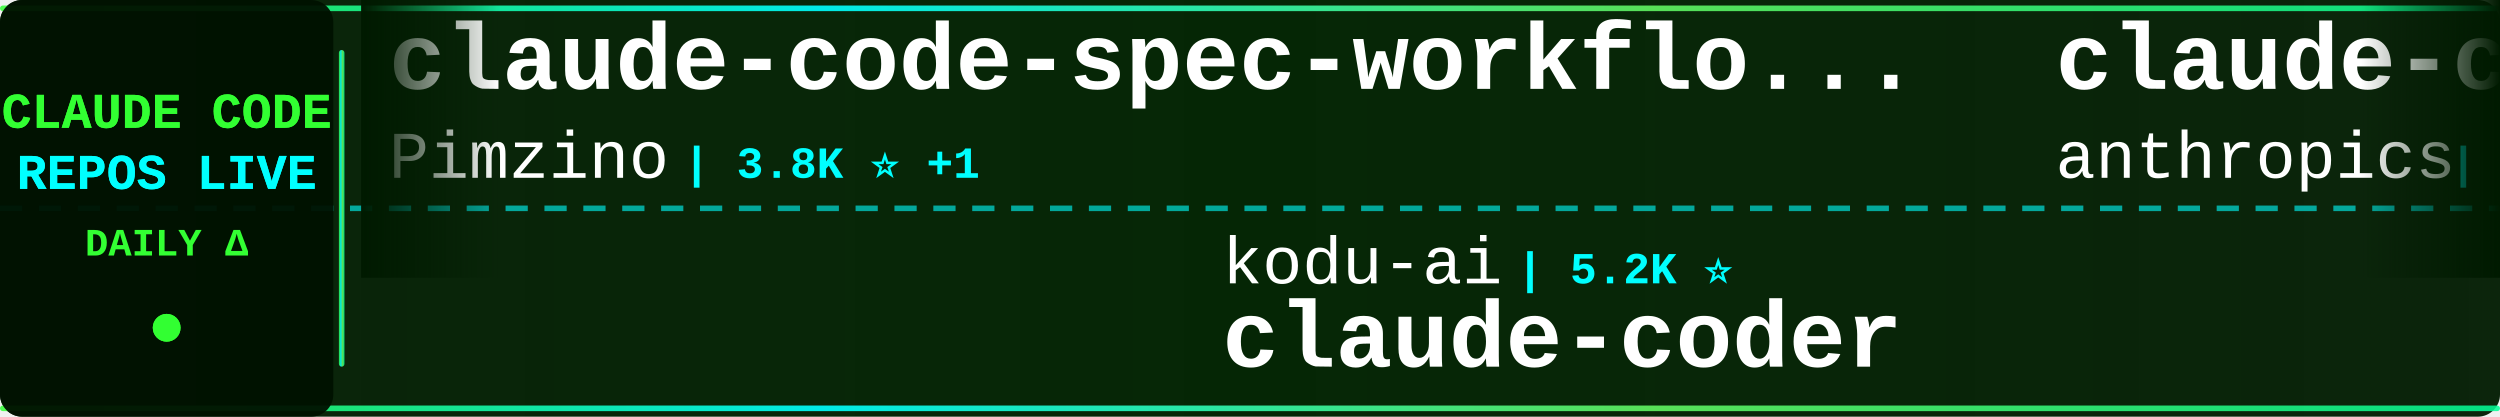
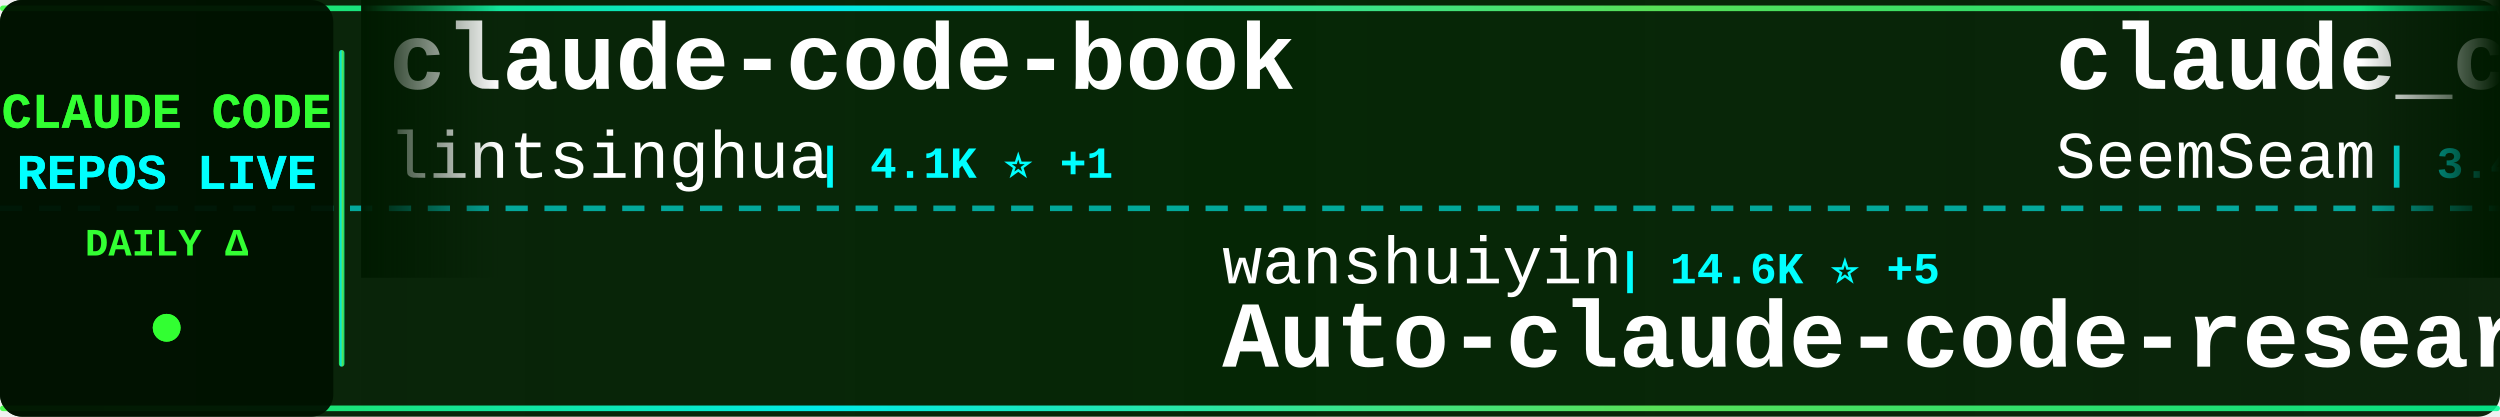
<svg xmlns="http://www.w3.org/2000/svg" width="900" height="150">
  <defs>
    <linearGradient id="tickerBg" x1="0%" y1="0%" x2="100%" y2="0%">
      <stop offset="0%" style="stop-color:#001a00;stop-opacity:0.95" />
      <stop offset="50%" style="stop-color:#002200;stop-opacity:0.98" />
      <stop offset="100%" style="stop-color:#001a00;stop-opacity:0.95" />
    </linearGradient>
    <linearGradient id="borderGrad" x1="0%" y1="0%" x2="100%" y2="0%">
      <stop offset="0%" style="stop-color:#33ff33;stop-opacity:0.85">
        <animate attributeName="stop-opacity" values="0.85;1;0.85" dur="2s" repeatCount="indefinite" />
      </stop>
      <stop offset="33%" style="stop-color:#00ffff;stop-opacity:0.9">
        <animate attributeName="stop-opacity" values="0.9;1;0.9" dur="2.2s" repeatCount="indefinite" />
      </stop>
      <stop offset="66%" style="stop-color:#66ff66;stop-opacity:0.85">
        <animate attributeName="stop-opacity" values="0.85;1;0.85" dur="1.8s" repeatCount="indefinite" />
      </stop>
      <stop offset="100%" style="stop-color:#00ff99;stop-opacity:0.85">
        <animate attributeName="stop-opacity" values="0.85;1;0.85" dur="2s" repeatCount="indefinite" />
      </stop>
    </linearGradient>
    <filter id="textGlow">
      <feGaussianBlur stdDeviation="0.1" result="coloredBlur" />
      <feMerge>
        <feMergeNode in="coloredBlur" />
        <feMergeNode in="SourceGraphic" />
      </feMerge>
    </filter>
    <filter id="metricGlow">
      <feGaussianBlur stdDeviation="0.2" result="coloredBlur" />
      <feMerge>
        <feMergeNode in="coloredBlur" />
        <feMergeNode in="SourceGraphic" />
      </feMerge>
    </filter>
    <linearGradient id="leftFade" x1="0%" y1="0%" x2="100%" y2="0%">
      <stop offset="0%" style="stop-color:#001a00;stop-opacity:1" />
      <stop offset="100%" style="stop-color:#001a00;stop-opacity:0" />
    </linearGradient>
    <linearGradient id="rightFade" x1="0%" y1="0%" x2="100%" y2="0%">
      <stop offset="0%" style="stop-color:#001a00;stop-opacity:0" />
      <stop offset="100%" style="stop-color:#001a00;stop-opacity:1" />
    </linearGradient>
  </defs>
  <rect width="900" height="150" fill="url(#tickerBg)" rx="8" />
  <rect x="0" y="2" width="900" height="2" fill="url(#borderGrad)" rx="1" />
  <rect x="0" y="146" width="900" height="2" fill="url(#borderGrad)" rx="1" />
  <line x1="0" y1="75" x2="900" y2="75" stroke="#00ffff" stroke-width="2" stroke-dasharray="8 6" opacity="0.6" />
  <rect x="0" y="0" width="120" height="150" fill="#001100" opacity="0.95" rx="8" />
  <text x="60" y="46" font-family="'Courier New', monospace" font-size="18" font-weight="bold" fill="#33ff33" text-anchor="middle" filter="url(#textGlow)">
    CLAUDE CODE
  </text>
  <text x="60" y="68" font-family="'Courier New', monospace" font-size="18" font-weight="bold" fill="#00ffff" text-anchor="middle" filter="url(#textGlow)">
    REPOS LIVE
  </text>
  <text x="60" y="92" font-family="'Courier New', monospace" font-size="14" font-weight="bold" fill="#33ff33" text-anchor="middle">
    DAILY Δ
  </text>
  <circle cx="60" cy="118" r="5" fill="#33ff33" filter="url(#metricGlow)">
    <animate attributeName="r" values="4;6;4" dur="1.5s" repeatCount="indefinite" />
    <animate attributeName="opacity" values="0.6;1;0.6" dur="1.5s" repeatCount="indefinite" />
  </circle>
  <rect x="122" y="18" width="2" height="114" fill="url(#borderGrad)" rx="1" />
  <clipPath id="tickerClip">
    <rect x="130" y="0" width="770" height="150" />
  </clipPath>
  <g clip-path="url(#tickerClip)">
    <g id="tickerItems">
      <animateTransform attributeName="transform" attributeType="XML" type="translate" from="0 0" to="-3000 0" dur="54s" repeatCount="indefinite" />
      <g transform="translate(0, 0)">
-         <text x="140" y="32" font-family="'Courier New', monospace" font-size="34" font-weight="bold" fill="#ffffff">claude-code-spec-workflo...</text>
-         <text x="140" y="64" font-family="'Courier New', monospace" font-size="24" font-weight="normal" fill="#ffffff" opacity="1.0">Pimzino</text>
-         <text x="246" y="64" font-family="'Courier New', monospace" font-size="16" font-weight="bold" fill="#00ffff"> | 3.8K ⭐ +1</text>
+         <text x="140" y="32" font-family="'Courier New', monospace" font-size="34" font-weight="bold" fill="#ffffff">claude-code-book</text>
+         <text x="140" y="64" font-family="'Courier New', monospace" font-size="24" font-weight="normal" fill="#ffffff" opacity="1.0">lintsinghua</text>
+         <text x="294" y="64" font-family="'Courier New', monospace" font-size="16" font-weight="bold" fill="#00ffff"> | 4.1K ⭐ +1</text>
      </g>
      <g transform="translate(300, 0)">
-         <text x="140" y="102" font-family="'Courier New', monospace" font-size="24" font-weight="normal" fill="#ffffff" opacity="1.0">kodu-ai</text>
-         <text x="246" y="102" font-family="'Courier New', monospace" font-size="16" font-weight="bold" fill="#00ffff"> | 5.2K ⭐</text>
-         <text x="140" y="132" font-family="'Courier New', monospace" font-size="34" font-weight="bold" fill="#ffffff">claude-coder</text>
+         <text x="140" y="102" font-family="'Courier New', monospace" font-size="24" font-weight="normal" fill="#ffffff" opacity="1.0">wanshuiyin</text>
+         <text x="282" y="102" font-family="'Courier New', monospace" font-size="16" font-weight="bold" fill="#00ffff"> | 14.6K ⭐ +5</text>
+         <text x="140" y="132" font-family="'Courier New', monospace" font-size="34" font-weight="bold" fill="#ffffff">Auto-claude-code-researc...</text>
      </g>
      <g transform="translate(600, 0)">
-         <text x="140" y="32" font-family="'Courier New', monospace" font-size="34" font-weight="bold" fill="#ffffff">claude-code</text>
-         <text x="140" y="64" font-family="'Courier New', monospace" font-size="24" font-weight="normal" fill="#ffffff" opacity="1.0">anthropics</text>
-         <text x="282" y="64" font-family="'Courier New', monospace" font-size="16" font-weight="bold" fill="#00ffff"> | 141.3K ⭐ +39</text>
+         <text x="140" y="32" font-family="'Courier New', monospace" font-size="34" font-weight="bold" fill="#ffffff">claude_codex_bridge</text>
+         <text x="140" y="64" font-family="'Courier New', monospace" font-size="24" font-weight="normal" fill="#ffffff" opacity="1.0">SeemSeam</text>
+         <text x="258" y="64" font-family="'Courier New', monospace" font-size="16" font-weight="bold" fill="#00ffff"> | 3.4K ⭐ +2</text>
      </g>
      <g transform="translate(900, 0)">
-         <text x="140" y="102" font-family="'Courier New', monospace" font-size="24" font-weight="normal" fill="#ffffff" opacity="1.0">LING71671</text>
-         <text x="270" y="102" font-family="'Courier New', monospace" font-size="16" font-weight="bold" fill="#00ffff"> | 940 ⭐ +1</text>
-         <text x="140" y="132" font-family="'Courier New', monospace" font-size="34" font-weight="bold" fill="#ffffff">Open-ClaudeCode</text>
+         <text x="140" y="102" font-family="'Courier New', monospace" font-size="24" font-weight="normal" fill="#ffffff" opacity="1.0">andrew-kramer-inno</text>
+         <text x="378" y="102" font-family="'Courier New', monospace" font-size="16" font-weight="bold" fill="#00ffff"> | 593 ⭐</text>
+         <text x="140" y="132" font-family="'Courier New', monospace" font-size="34" font-weight="bold" fill="#ffffff">claude-code-source-build</text>
      </g>
      <g transform="translate(1200, 0)">
-         <text x="140" y="32" font-family="'Courier New', monospace" font-size="34" font-weight="bold" fill="#ffffff">claude-code-base-action</text>
-         <text x="140" y="64" font-family="'Courier New', monospace" font-size="24" font-weight="normal" fill="#ffffff" opacity="1.0">anthropics</text>
-         <text x="282" y="64" font-family="'Courier New', monospace" font-size="16" font-weight="bold" fill="#00ffff"> | 944 ⭐</text>
+         <text x="140" y="32" font-family="'Courier New', monospace" font-size="34" font-weight="bold" fill="#ffffff">claude-code-proxy</text>
+         <text x="140" y="64" font-family="'Courier New', monospace" font-size="24" font-weight="normal" fill="#ffffff" opacity="1.0">fuergaosi233</text>
+         <text x="306" y="64" font-family="'Courier New', monospace" font-size="16" font-weight="bold" fill="#00ffff"> | 2.8K ⭐ +1</text>
      </g>
      <g transform="translate(1500, 0)">
-         <text x="140" y="102" font-family="'Courier New', monospace" font-size="24" font-weight="normal" fill="#ffffff" opacity="1.0">wanshuiyin</text>
-         <text x="282" y="102" font-family="'Courier New', monospace" font-size="16" font-weight="bold" fill="#00ffff"> | 14.6K ⭐ +15</text>
-         <text x="140" y="132" font-family="'Courier New', monospace" font-size="34" font-weight="bold" fill="#ffffff">Auto-claude-code-researc...</text>
+         <text x="140" y="102" font-family="'Courier New', monospace" font-size="24" font-weight="normal" fill="#ffffff" opacity="1.0">rohitg00</text>
+         <text x="258" y="102" font-family="'Courier New', monospace" font-size="16" font-weight="bold" fill="#00ffff"> | 2.5K ⭐ +3</text>
+         <text x="140" y="132" font-family="'Courier New', monospace" font-size="34" font-weight="bold" fill="#ffffff">awesome-claude-code-tool...</text>
      </g>
      <g transform="translate(1800, 0)">
-         <text x="140" y="32" font-family="'Courier New', monospace" font-size="34" font-weight="bold" fill="#ffffff">how-claude-code-works</text>
-         <text x="140" y="64" font-family="'Courier New', monospace" font-size="24" font-weight="normal" fill="#ffffff" opacity="1.0">Windy3f3f3f3f</text>
-         <text x="318" y="64" font-family="'Courier New', monospace" font-size="16" font-weight="bold" fill="#00ffff"> | 3.4K ⭐ +5</text>
+         <text x="140" y="32" font-family="'Courier New', monospace" font-size="34" font-weight="bold" fill="#ffffff">Claude-code</text>
+         <text x="140" y="64" font-family="'Courier New', monospace" font-size="24" font-weight="normal" fill="#ffffff" opacity="1.0">zstmfhy</text>
+         <text x="246" y="64" font-family="'Courier New', monospace" font-size="16" font-weight="bold" fill="#00ffff"> | 190 ⭐</text>
      </g>
      <g transform="translate(2100, 0)">
-         <text x="140" y="102" font-family="'Courier New', monospace" font-size="24" font-weight="normal" fill="#ffffff" opacity="1.0">lintsinghua</text>
-         <text x="294" y="102" font-family="'Courier New', monospace" font-size="16" font-weight="bold" fill="#00ffff"> | 4.1K ⭐ +2</text>
-         <text x="140" y="132" font-family="'Courier New', monospace" font-size="34" font-weight="bold" fill="#ffffff">claude-code-book</text>
+         <text x="140" y="102" font-family="'Courier New', monospace" font-size="24" font-weight="normal" fill="#ffffff" opacity="1.0">Alishahryar1</text>
+         <text x="306" y="102" font-family="'Courier New', monospace" font-size="16" font-weight="bold" fill="#00ffff"> | 45.4K ⭐ +21</text>
+         <text x="140" y="132" font-family="'Courier New', monospace" font-size="34" font-weight="bold" fill="#ffffff">free-claude-code</text>
      </g>
      <g transform="translate(2400, 0)">
-         <text x="140" y="32" font-family="'Courier New', monospace" font-size="34" font-weight="bold" fill="#ffffff">claude-code-harness</text>
-         <text x="140" y="64" font-family="'Courier New', monospace" font-size="24" font-weight="normal" fill="#ffffff" opacity="1.0">Chachamaru127</text>
-         <text x="318" y="64" font-family="'Courier New', monospace" font-size="16" font-weight="bold" fill="#00ffff"> | 3.1K ⭐</text>
+         <text x="140" y="32" font-family="'Courier New', monospace" font-size="34" font-weight="bold" fill="#ffffff">claude-code-hub</text>
+         <text x="140" y="64" font-family="'Courier New', monospace" font-size="24" font-weight="normal" fill="#ffffff" opacity="1.0">ding113</text>
+         <text x="246" y="64" font-family="'Courier New', monospace" font-size="16" font-weight="bold" fill="#00ffff"> | 3.3K ⭐</text>
      </g>
      <g transform="translate(2700, 0)">
-         <text x="140" y="102" font-family="'Courier New', monospace" font-size="24" font-weight="normal" fill="#ffffff" opacity="1.0">Onewon</text>
-         <text x="234" y="102" font-family="'Courier New', monospace" font-size="16" font-weight="bold" fill="#00ffff"> | 180 ⭐</text>
+         <text x="140" y="102" font-family="'Courier New', monospace" font-size="24" font-weight="normal" fill="#ffffff" opacity="1.0">Tinkeringg-Lab</text>
+         <text x="330" y="102" font-family="'Courier New', monospace" font-size="16" font-weight="bold" fill="#00ffff"> | 211 ⭐</text>
        <text x="140" y="132" font-family="'Courier New', monospace" font-size="34" font-weight="bold" fill="#ffffff">claude-code</text>
      </g>
      <g transform="translate(3000, 0)">
-         <text x="140" y="32" font-family="'Courier New', monospace" font-size="34" font-weight="bold" fill="#ffffff">claude-code-spec-workflo...</text>
-         <text x="140" y="64" font-family="'Courier New', monospace" font-size="24" font-weight="normal" fill="#ffffff" opacity="1.0">Pimzino</text>
-         <text x="246" y="64" font-family="'Courier New', monospace" font-size="16" font-weight="bold" fill="#00ffff"> | 3.8K ⭐ +1</text>
+         <text x="140" y="32" font-family="'Courier New', monospace" font-size="34" font-weight="bold" fill="#ffffff">claude-code-book</text>
+         <text x="140" y="64" font-family="'Courier New', monospace" font-size="24" font-weight="normal" fill="#ffffff" opacity="1.0">lintsinghua</text>
+         <text x="294" y="64" font-family="'Courier New', monospace" font-size="16" font-weight="bold" fill="#00ffff"> | 4.1K ⭐ +1</text>
      </g>
      <g transform="translate(3300, 0)">
-         <text x="140" y="102" font-family="'Courier New', monospace" font-size="24" font-weight="normal" fill="#ffffff" opacity="1.0">kodu-ai</text>
-         <text x="246" y="102" font-family="'Courier New', monospace" font-size="16" font-weight="bold" fill="#00ffff"> | 5.2K ⭐</text>
-         <text x="140" y="132" font-family="'Courier New', monospace" font-size="34" font-weight="bold" fill="#ffffff">claude-coder</text>
+         <text x="140" y="102" font-family="'Courier New', monospace" font-size="24" font-weight="normal" fill="#ffffff" opacity="1.0">wanshuiyin</text>
+         <text x="282" y="102" font-family="'Courier New', monospace" font-size="16" font-weight="bold" fill="#00ffff"> | 14.6K ⭐ +5</text>
+         <text x="140" y="132" font-family="'Courier New', monospace" font-size="34" font-weight="bold" fill="#ffffff">Auto-claude-code-researc...</text>
      </g>
      <g transform="translate(3600, 0)">
-         <text x="140" y="32" font-family="'Courier New', monospace" font-size="34" font-weight="bold" fill="#ffffff">claude-code</text>
-         <text x="140" y="64" font-family="'Courier New', monospace" font-size="24" font-weight="normal" fill="#ffffff" opacity="1.0">anthropics</text>
-         <text x="282" y="64" font-family="'Courier New', monospace" font-size="16" font-weight="bold" fill="#00ffff"> | 141.3K ⭐ +39</text>
+         <text x="140" y="32" font-family="'Courier New', monospace" font-size="34" font-weight="bold" fill="#ffffff">claude_codex_bridge</text>
+         <text x="140" y="64" font-family="'Courier New', monospace" font-size="24" font-weight="normal" fill="#ffffff" opacity="1.0">SeemSeam</text>
+         <text x="258" y="64" font-family="'Courier New', monospace" font-size="16" font-weight="bold" fill="#00ffff"> | 3.4K ⭐ +2</text>
      </g>
      <g transform="translate(3900, 0)">
-         <text x="140" y="102" font-family="'Courier New', monospace" font-size="24" font-weight="normal" fill="#ffffff" opacity="1.0">LING71671</text>
-         <text x="270" y="102" font-family="'Courier New', monospace" font-size="16" font-weight="bold" fill="#00ffff"> | 940 ⭐ +1</text>
-         <text x="140" y="132" font-family="'Courier New', monospace" font-size="34" font-weight="bold" fill="#ffffff">Open-ClaudeCode</text>
+         <text x="140" y="102" font-family="'Courier New', monospace" font-size="24" font-weight="normal" fill="#ffffff" opacity="1.0">andrew-kramer-inno</text>
+         <text x="378" y="102" font-family="'Courier New', monospace" font-size="16" font-weight="bold" fill="#00ffff"> | 593 ⭐</text>
+         <text x="140" y="132" font-family="'Courier New', monospace" font-size="34" font-weight="bold" fill="#ffffff">claude-code-source-build</text>
      </g>
    </g>
  </g>
  <rect x="130" y="0" width="50" height="100" fill="url(#leftFade)" />
  <rect x="850" y="0" width="50" height="100" fill="url(#rightFade)" />
</svg>
